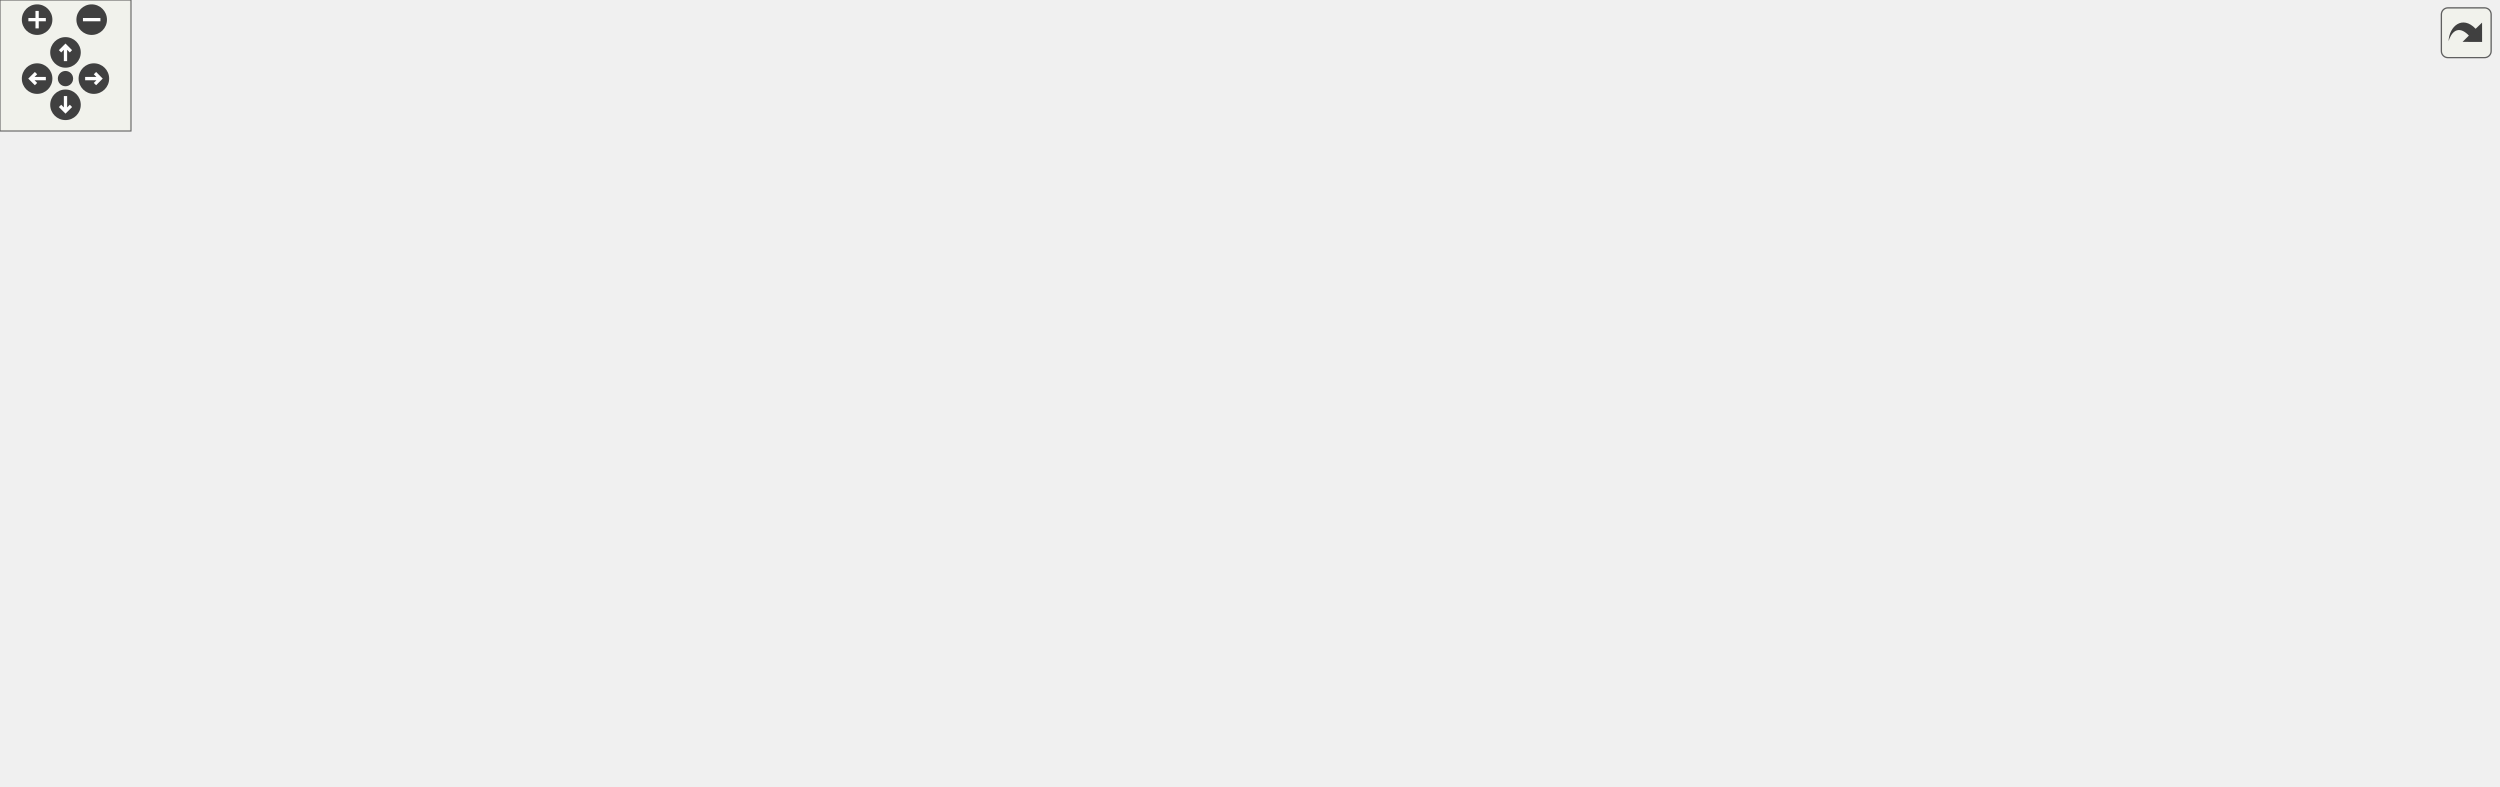
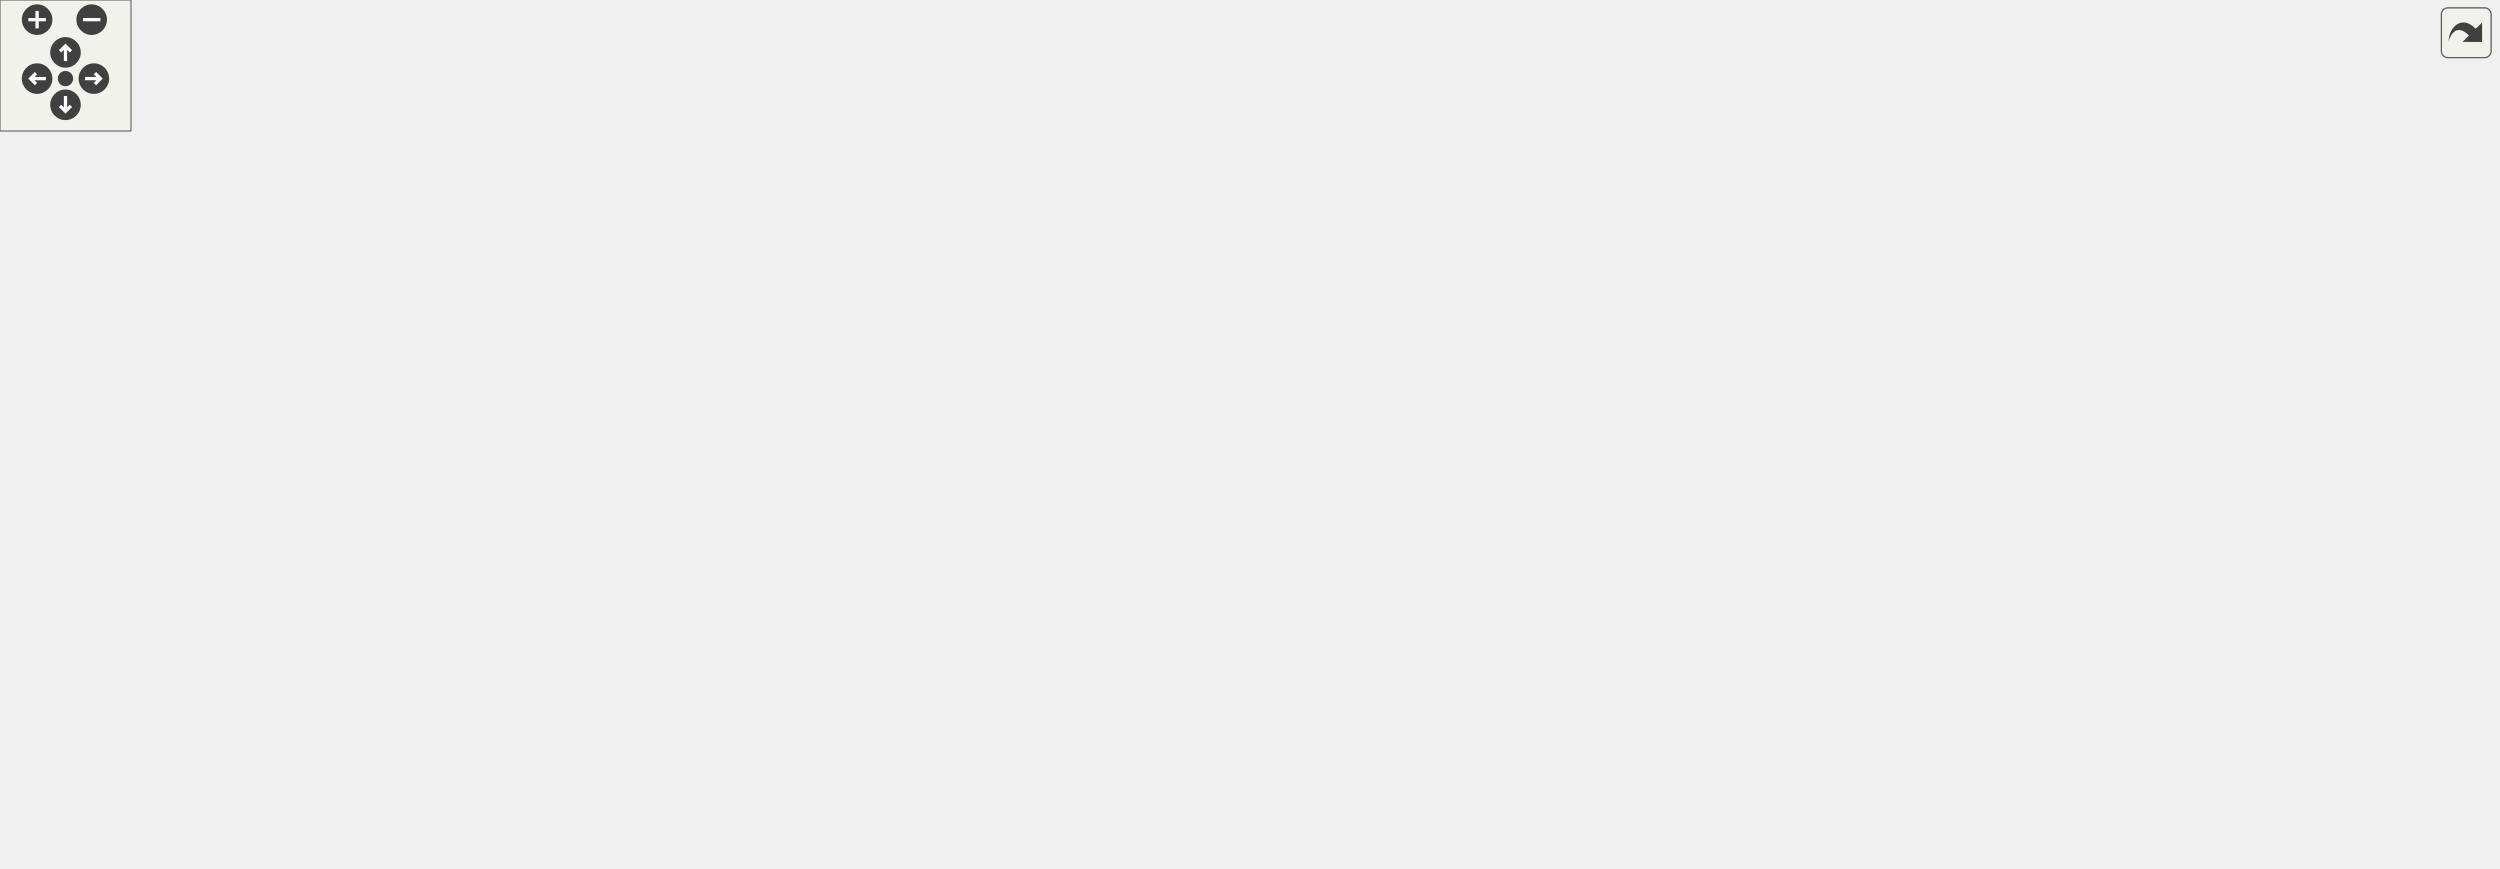
<svg xmlns="http://www.w3.org/2000/svg" xmlns:xlink="http://www.w3.org/1999/xlink" id="main" version="1.1" xml:space="preserve">
  <style type="text/css">
.edge:hover path { stroke: red; }
.edge:hover polygon { stroke: red; fill: red; }
</style>
  <defs>
    <circle id="rim" cx="0" cy="0" r="7" />
    <circle id="rim2" cx="0" cy="0" r="3.5" />
    <g id="zoomPlus">
      <use xlink:href="#rim" fill="#404040">
        <set attributeName="fill" to="#808080" begin="zoomplus.mouseover" end="zoomplus.mouseout" />
      </use>
      <path d="M-4,0h8M0,-4v8" fill="none" stroke="white" stroke-width="1.5" pointer-events="none" />
    </g>
    <g id="zoomMin">
      <use xlink:href="#rim" fill="#404040">
        <set attributeName="fill" to="#808080" begin="zoomminus.mouseover" end="zoomminus.mouseout" />
      </use>
      <path d="M-4,0h8" fill="none" stroke="white" stroke-width="1.5" pointer-events="none" />
    </g>
    <g id="dirArrow">
      <path fill="none" stroke="white" stroke-width="1.5" d="M0,-3.0v7 M-2.5,-0.5L0,-3.0L2.5,-0.5" />
    </g>
    <g id="resetDef">
      <use xlink:href="#rim2" fill="#404040">
        <set attributeName="fill" to="#808080" begin="reset.mouseover" end="reset.mouseout" />
      </use>
    </g>
  </defs>
  <svg id="graph" class="graph">
    <g id="viewport">
      <g id="node1" class="node">
        <g id="a_node1">
          <a xlink:title="Calculates the absolute value of a string representation of a number.">
-             <polygon fill="#bfbfbf" stroke="black" points="1020,-57.5 1020,-87.5 1144,-87.5 1144,-57.5 1020,-57.5" />
-             <text text-anchor="start" x="1028" y="-75.5" font-family="Helvetica,sans-Serif" font-size="10.00">steppable::__internals</text>
-             <text text-anchor="middle" x="1082" y="-64.5" font-family="Helvetica,sans-Serif" font-size="10.00">::arithmetic::abs</text>
+             <polygon fill="#bfbfbf" stroke="black" points="1020,-63.5 1020,-93.5 1144,-93.5 1144,-63.5 1020,-63.5" />
+             <text text-anchor="start" x="1028" y="-81.5" font-family="Helvetica,sans-Serif" font-size="10.00">steppable::__internals</text>
+             <text text-anchor="middle" x="1082" y="-70.5" font-family="Helvetica,sans-Serif" font-size="10.00">::arithmetic::abs</text>
          </a>
        </g>
      </g>
      <g id="node2" class="node">
        <g id="a_node2">
          <a xlink:href="namespacesteppable_1_1____internals_1_1arithmetic.html#aa150ef39a272f7228ae239679247fab3" target="_top" xlink:title="Determines the scale of the quotient of division.">
-             <polygon fill="none" stroke="black" points="798,-115.5 798,-145.5 984,-145.5 984,-115.5 798,-115.5" />
-             <text text-anchor="start" x="806" y="-133.5" font-family="Helvetica,sans-Serif" font-size="10.00">steppable::__internals</text>
-             <text text-anchor="middle" x="891" y="-122.5" font-family="Helvetica,sans-Serif" font-size="10.00">::arithmetic::determineResultScale</text>
+             <polygon fill="none" stroke="black" points="798,-126.5 798,-156.5 984,-156.5 984,-126.5 798,-126.5" />
+             <text text-anchor="start" x="806" y="-144.5" font-family="Helvetica,sans-Serif" font-size="10.00">steppable::__internals</text>
+             <text text-anchor="middle" x="891" y="-133.5" font-family="Helvetica,sans-Serif" font-size="10.00">::arithmetic::determineResultScale</text>
          </a>
        </g>
      </g>
      <g id="edge1" class="edge">
-         <path fill="none" stroke="midnightblue" d="M1022.07,-90.58C996.01,-98.58 965.71,-107.88 940.92,-115.49" />
-         <polygon fill="midnightblue" stroke="midnightblue" points="1023.3,-93.87 1031.84,-87.59 1021.25,-87.18 1023.3,-93.87" />
-       </g>
-       <g id="node17" class="node">
-         <g id="a_node17">
+         <path fill="none" stroke="midnightblue" d="M1026.02,-96.83C997.82,-106.23 963.89,-117.54 937.23,-126.42" />
+         <polygon fill="midnightblue" stroke="midnightblue" points="1027.35,-100.07 1035.73,-93.59 1025.14,-93.43 1027.35,-100.07" />
+       </g>
+       <g id="node18" class="node">
+         <g id="a_node18">
          <a xlink:href="namespacesteppable_1_1____internals_1_1arithmetic.html#a7ff9976bf48df9c832d7489e88004813" target="_top" xlink:title="Gets the greatest common divisor of two string representations of numbers.">
            <polygon fill="none" stroke="black" points="638,-44.5 638,-74.5 762,-74.5 762,-44.5 638,-44.5" />
            <text text-anchor="start" x="646" y="-62.5" font-family="Helvetica,sans-Serif" font-size="10.00">steppable::__internals</text>
            <text text-anchor="middle" x="700" y="-51.5" font-family="Helvetica,sans-Serif" font-size="10.00">::arithmetic::getGCD</text>
          </a>
        </g>
      </g>
-       <g id="edge17" class="edge">
-         <path fill="none" stroke="midnightblue" d="M1009.7,-70.06C938.36,-67.62 829.77,-63.91 762.22,-61.59" />
-         <polygon fill="midnightblue" stroke="midnightblue" points="1009.83,-73.57 1019.95,-70.41 1010.07,-66.57 1009.83,-73.57" />
-       </g>
-       <g id="node18" class="node">
-         <g id="a_node18">
+       <g id="edge20" class="edge">
+         <path fill="none" stroke="midnightblue" d="M1009.7,-74.94C938.36,-71.37 829.77,-65.94 762.22,-62.56" />
+         <polygon fill="midnightblue" stroke="midnightblue" points="1009.78,-78.44 1019.95,-75.45 1010.13,-71.45 1009.78,-78.44" />
+       </g>
+       <g id="node19" class="node">
+         <g id="a_node19">
          <a xlink:href="abs_8cpp.html#a065a3ee9a7ec43a06ab2fddbc3019a17" target="_top" xlink:title=" ">
-             <polygon fill="none" stroke="black" points="870.5,-25 870.5,-44 911.5,-44 911.5,-25 870.5,-25" />
-             <text text-anchor="middle" x="891" y="-32" font-family="Helvetica,sans-Serif" font-size="10.00">main</text>
-           </a>
-         </g>
-       </g>
-       <g id="edge20" class="edge">
-         <path fill="none" stroke="midnightblue" d="M1009.67,-58.16C974.6,-51.11 935.01,-43.15 911.85,-38.49" />
-         <polygon fill="midnightblue" stroke="midnightblue" points="1009.4,-61.68 1019.9,-60.21 1010.78,-54.81 1009.4,-61.68" />
+             <polygon fill="none" stroke="black" points="870.5,-31 870.5,-50 911.5,-50 911.5,-31 870.5,-31" />
+             <text text-anchor="middle" x="891" y="-38" font-family="Helvetica,sans-Serif" font-size="10.00">main</text>
+           </a>
+         </g>
+       </g>
+       <g id="edge23" class="edge">
+         <path fill="none" stroke="midnightblue" d="M1009.67,-64.16C974.6,-57.11 935.01,-49.15 911.85,-44.49" />
+         <polygon fill="midnightblue" stroke="midnightblue" points="1009.4,-67.68 1019.9,-66.21 1010.78,-60.81 1009.4,-67.68" />
      </g>
      <g id="node3" class="node">
        <g id="a_node3">
          <a xlink:href="namespacesteppable_1_1____internals_1_1arithmetic.html#a26194ae8ddb44afb942fbf8335ae1730" target="_top" xlink:title="Divides a string representation of a number by another string representation of a number.">
-             <polygon fill="none" stroke="black" points="638,-115.5 638,-145.5 762,-145.5 762,-115.5 638,-115.5" />
-             <text text-anchor="start" x="646" y="-133.5" font-family="Helvetica,sans-Serif" font-size="10.00">steppable::__internals</text>
-             <text text-anchor="middle" x="700" y="-122.5" font-family="Helvetica,sans-Serif" font-size="10.00">::arithmetic::divide</text>
+             <polygon fill="none" stroke="black" points="638,-126.5 638,-156.5 762,-156.5 762,-126.5 638,-126.5" />
+             <text text-anchor="start" x="646" y="-144.5" font-family="Helvetica,sans-Serif" font-size="10.00">steppable::__internals</text>
+             <text text-anchor="middle" x="700" y="-133.5" font-family="Helvetica,sans-Serif" font-size="10.00">::arithmetic::divide</text>
          </a>
        </g>
      </g>
      <g id="edge2" class="edge">
-         <path fill="none" stroke="midnightblue" d="M787.98,-130.5C779.14,-130.5 770.38,-130.5 762.03,-130.5" />
-         <polygon fill="midnightblue" stroke="midnightblue" points="787.99,-134 797.99,-130.5 787.99,-127 787.99,-134" />
+         <path fill="none" stroke="midnightblue" d="M787.98,-141.5C779.14,-141.5 770.38,-141.5 762.03,-141.5" />
+         <polygon fill="midnightblue" stroke="midnightblue" points="787.99,-145 797.99,-141.5 787.99,-138 787.99,-145" />
      </g>
      <g id="node4" class="node">
        <g id="a_node4">
          <a xlink:href="namespacesteppable_1_1____internals_1_1arithmetic.html#a7e727b70fed2eba6324a6e41d1a1fe03" target="_top" xlink:title=" ">
-             <polygon fill="none" stroke="black" points="445.5,-137.5 445.5,-167.5 585.5,-167.5 585.5,-137.5 445.5,-137.5" />
-             <text text-anchor="start" x="453.5" y="-155.5" font-family="Helvetica,sans-Serif" font-size="10.00">steppable::__internals</text>
-             <text text-anchor="middle" x="515.5" y="-144.5" font-family="Helvetica,sans-Serif" font-size="10.00">::arithmetic::baseConvert</text>
+             <polygon fill="none" stroke="black" points="445.5,-175.5 445.5,-205.5 585.5,-205.5 585.5,-175.5 445.5,-175.5" />
+             <text text-anchor="start" x="453.5" y="-193.5" font-family="Helvetica,sans-Serif" font-size="10.00">steppable::__internals</text>
+             <text text-anchor="middle" x="515.5" y="-182.5" font-family="Helvetica,sans-Serif" font-size="10.00">::arithmetic::baseConvert</text>
          </a>
        </g>
      </g>
      <g id="edge3" class="edge">
-         <path fill="none" stroke="midnightblue" d="M627.98,-139.06C614.07,-140.74 599.5,-142.49 585.65,-144.16" />
-         <polygon fill="midnightblue" stroke="midnightblue" points="628.47,-142.53 637.98,-137.86 627.63,-135.58 628.47,-142.53" />
+         <path fill="none" stroke="midnightblue" d="M632.9,-159.25C613.12,-164.56 591.63,-170.33 572.56,-175.45" />
+         <polygon fill="midnightblue" stroke="midnightblue" points="634,-162.57 642.75,-156.6 632.19,-155.81 634,-162.57" />
      </g>
      <g id="node6" class="node">
        <g id="a_node6">
          <a xlink:href="namespacesteppable_1_1____internals_1_1arithmetic.html#ac9102075acd398b3bdf388f6cc2ef978" target="_top" xlink:title=" ">
-             <polygon fill="none" stroke="black" points="429,-88.5 429,-118.5 602,-118.5 602,-88.5 429,-88.5" />
-             <text text-anchor="start" x="437" y="-106.5" font-family="Helvetica,sans-Serif" font-size="10.00">steppable::__internals</text>
-             <text text-anchor="middle" x="515.5" y="-95.5" font-family="Helvetica,sans-Serif" font-size="10.00">::arithmetic::divideWithQuotient</text>
+             <polygon fill="none" stroke="black" points="429,-126.5 429,-156.5 602,-156.5 602,-126.5 429,-126.5" />
+             <text text-anchor="start" x="437" y="-144.5" font-family="Helvetica,sans-Serif" font-size="10.00">steppable::__internals</text>
+             <text text-anchor="middle" x="515.5" y="-133.5" font-family="Helvetica,sans-Serif" font-size="10.00">::arithmetic::divideWithQuotient</text>
          </a>
        </g>
      </g>
      <g id="edge5" class="edge">
-         <path fill="none" stroke="midnightblue" d="M627.84,-119.97C619.42,-118.73 610.75,-117.44 602.16,-116.17" />
-         <polygon fill="midnightblue" stroke="midnightblue" points="627.57,-123.47 637.98,-121.47 628.6,-116.55 627.57,-123.47" />
+         <path fill="none" stroke="midnightblue" d="M627.84,-141.5C619.42,-141.5 610.75,-141.5 602.16,-141.5" />
+         <polygon fill="midnightblue" stroke="midnightblue" points="627.98,-145 637.98,-141.5 627.98,-138 627.98,-145" />
      </g>
      <g id="node8" class="node">
        <g id="a_node8">
+           <a xlink:href="bindings_8cpp.html#a666bdddd9974c5edbfc711175806eccd" target="_top" xlink:title=" ">
+             <polygon fill="none" stroke="black" points="98.5,-176 98.5,-195 211.5,-195 211.5,-176 98.5,-176" />
+             <text text-anchor="middle" x="155" y="-183" font-family="Helvetica,sans-Serif" font-size="10.00">PYBIND11_MODULE</text>
+           </a>
+         </g>
+       </g>
+       <g id="edge10" class="edge">
+         <path fill="none" stroke="midnightblue" d="M640.67,-123.94C628.03,-120.84 614.66,-118.11 602,-116.5 455.18,-97.88 411.48,-76.44 269,-116.5 227.4,-128.2 185.96,-159.93 166.88,-175.96" />
+         <polygon fill="midnightblue" stroke="midnightblue" points="640.06,-127.39 650.62,-126.48 641.79,-120.61 640.06,-127.39" />
+       </g>
+       <g id="node9" class="node">
+         <g id="a_node9">
          <a xlink:href="division_8cpp.html#a065a3ee9a7ec43a06ab2fddbc3019a17" target="_top" xlink:title=" ">
            <polygon fill="none" stroke="black" points="495,-50 495,-69 536,-69 536,-50 495,-50" />
            <text text-anchor="middle" x="515.5" y="-57" font-family="Helvetica,sans-Serif" font-size="10.00">main</text>
          </a>
        </g>
      </g>
-       <g id="edge7" class="edge">
-         <path fill="none" stroke="midnightblue" d="M666.34,-110.09C648,-99.38 624.37,-86.8 602,-78.5 580.19,-70.4 553.91,-65.2 536.29,-62.32" />
-         <polygon fill="midnightblue" stroke="midnightblue" points="664.77,-113.22 675.15,-115.32 668.34,-107.21 664.77,-113.22" />
-       </g>
-       <g id="node9" class="node">
-         <g id="a_node9">
-           <a xlink:href="classsteppable_1_1Number.html#aa66cc95056779a87d04caaf621b662bb" target="_top" xlink:title="Divides two numbers.">
-             <polygon fill="none" stroke="black" points="457.5,-225.5 457.5,-255.5 573.5,-255.5 573.5,-225.5 457.5,-225.5" />
-             <text text-anchor="start" x="465.5" y="-243.5" font-family="Helvetica,sans-Serif" font-size="10.00">steppable::Number::</text>
-             <text text-anchor="middle" x="515.5" y="-232.5" font-family="Helvetica,sans-Serif" font-size="10.00">operator/</text>
-           </a>
-         </g>
-       </g>
      <g id="edge8" class="edge">
-         <path fill="none" stroke="midnightblue" d="M678.77,-153.06C660.46,-172.21 631.85,-199.12 602,-215.5 593.19,-220.34 583.34,-224.33 573.55,-227.59" />
-         <polygon fill="midnightblue" stroke="midnightblue" points="681.45,-155.32 685.73,-145.63 676.34,-150.54 681.45,-155.32" />
+         <path fill="none" stroke="midnightblue" d="M669.19,-120.85C650.54,-108.66 625.65,-93.67 602,-83.5 580.19,-74.12 553.68,-67.34 536.02,-63.43" />
+         <polygon fill="midnightblue" stroke="midnightblue" points="667.28,-123.78 677.55,-126.4 671.15,-117.95 667.28,-123.78" />
      </g>
      <g id="node10" class="node">
        <g id="a_node10">
+           <a xlink:href="classsteppable_1_1Number.html#aa66cc95056779a87d04caaf621b662bb" target="_top" xlink:title="Divides two numbers.">
+             <polygon fill="none" stroke="black" points="457.5,-224.5 457.5,-254.5 573.5,-254.5 573.5,-224.5 457.5,-224.5" />
+             <text text-anchor="start" x="465.5" y="-242.5" font-family="Helvetica,sans-Serif" font-size="10.00">steppable::Number::</text>
+             <text text-anchor="middle" x="515.5" y="-231.5" font-family="Helvetica,sans-Serif" font-size="10.00">operator/</text>
+           </a>
+         </g>
+       </g>
+       <g id="edge9" class="edge">
+         <path fill="none" stroke="midnightblue" d="M675.45,-163.58C656.8,-179.99 629.41,-201.83 602,-215.5 593.17,-219.9 583.41,-223.61 573.74,-226.68" />
+         <polygon fill="midnightblue" stroke="midnightblue" points="678.02,-165.97 683.13,-156.69 673.35,-160.76 678.02,-165.97" />
+       </g>
+       <g id="node11" class="node">
+         <g id="a_node11">
          <a xlink:href="powerReport_8cpp.html#afff5f8aa771cf432836ef03f6f442dae" target="_top" xlink:title="Reports a power operation.">
-             <polygon fill="none" stroke="black" points="477.5,-187 477.5,-206 553.5,-206 553.5,-187 477.5,-187" />
-             <text text-anchor="middle" x="515.5" y="-194" font-family="Helvetica,sans-Serif" font-size="10.00">reportPower</text>
-           </a>
-         </g>
-       </g>
-       <g id="edge9" class="edge">
-         <path fill="none" stroke="midnightblue" d="M662.32,-150.17C644.49,-159.14 622.53,-169.32 602,-176.5 586.46,-181.93 568.81,-186.34 553.6,-189.62" />
-         <polygon fill="midnightblue" stroke="midnightblue" points="663.92,-153.28 671.23,-145.62 660.73,-147.05 663.92,-153.28" />
-       </g>
-       <g id="node16" class="node">
-         <g id="a_node16">
+             <polygon fill="none" stroke="black" points="477.5,-274 477.5,-293 553.5,-293 553.5,-274 477.5,-274" />
+             <text text-anchor="middle" x="515.5" y="-281" font-family="Helvetica,sans-Serif" font-size="10.00">reportPower</text>
+           </a>
+         </g>
+       </g>
+       <g id="edge11" class="edge">
+         <path fill="none" stroke="midnightblue" d="M686.71,-165.59C671.01,-193.84 641.1,-239.94 602,-264.5 587.58,-273.56 569.41,-278.33 553.53,-280.83" />
+         <polygon fill="midnightblue" stroke="midnightblue" points="689.82,-167.21 691.49,-156.75 683.66,-163.88 689.82,-167.21" />
+       </g>
+       <g id="node17" class="node">
+         <g id="a_node17">
          <a xlink:href="classsteppable_1_1Fraction.html#a9cf64d847c268d9334775c572ef75dfa" target="_top" xlink:title="Simplifies a fraction. This function simplifies the fraction by dividing the top and bottom component...">
            <polygon fill="none" stroke="black" points="460.5,-0.5 460.5,-30.5 570.5,-30.5 570.5,-0.5 460.5,-0.5" />
            <text text-anchor="start" x="468.5" y="-18.5" font-family="Helvetica,sans-Serif" font-size="10.00">steppable::Fraction</text>
            <text text-anchor="middle" x="515.5" y="-7.5" font-family="Helvetica,sans-Serif" font-size="10.00">::simplify</text>
          </a>
        </g>
      </g>
-       <g id="edge16" class="edge">
-         <path fill="none" stroke="midnightblue" d="M668.91,-109.36C658.7,-101.67 647.49,-92.62 638,-83.5 620.02,-66.24 622.86,-54.14 602,-40.5 592.55,-34.32 581.54,-29.63 570.62,-26.09" />
-         <polygon fill="midnightblue" stroke="midnightblue" points="667.06,-112.35 677.18,-115.48 671.22,-106.72 667.06,-112.35" />
+       <g id="edge19" class="edge">
+         <path fill="none" stroke="midnightblue" d="M674.69,-119.57C663.26,-108.97 649.62,-95.88 638,-83.5 620.94,-65.33 622.86,-54.14 602,-40.5 592.55,-34.32 581.54,-29.63 570.62,-26.09" />
+         <polygon fill="midnightblue" stroke="midnightblue" points="672.47,-122.29 682.2,-126.48 677.21,-117.13 672.47,-122.29" />
      </g>
      <g id="node5" class="node">
        <g id="a_node5">
          <a xlink:href="baseConvert_8cpp.html#ae66f6b31b5ad750f1fe042a706a4e3d4" target="_top" xlink:title=" ">
-             <polygon fill="none" stroke="black" points="310.5,-143 310.5,-162 351.5,-162 351.5,-143 310.5,-143" />
-             <text text-anchor="middle" x="331" y="-150" font-family="Helvetica,sans-Serif" font-size="10.00">main</text>
+             <polygon fill="none" stroke="black" points="310.5,-214 310.5,-233 351.5,-233 351.5,-214 310.5,-214" />
+             <text text-anchor="middle" x="331" y="-221" font-family="Helvetica,sans-Serif" font-size="10.00">main</text>
          </a>
        </g>
      </g>
      <g id="edge4" class="edge">
-         <path fill="none" stroke="midnightblue" d="M434.93,-152.5C404.27,-152.5 371.82,-152.5 351.74,-152.5" />
-         <polygon fill="midnightblue" stroke="midnightblue" points="435.24,-156 445.24,-152.5 435.24,-149 435.24,-156" />
+         <path fill="none" stroke="midnightblue" d="M435.33,-204.81C404.55,-210.38 371.91,-216.28 351.74,-219.93" />
+         <polygon fill="midnightblue" stroke="midnightblue" points="436.03,-208.25 445.24,-203.02 434.78,-201.36 436.03,-208.25" />
      </g>
      <g id="node7" class="node">
        <g id="a_node7">
          <a xlink:href="classsteppable_1_1Number.html#a6e98fb3dedfd70f3956e9d299733a58d" target="_top" xlink:title="Calculates the remainder of two numbers. (Modulus)">
-             <polygon fill="none" stroke="black" points="273,-88.5 273,-118.5 389,-118.5 389,-88.5 273,-88.5" />
-             <text text-anchor="start" x="281" y="-106.5" font-family="Helvetica,sans-Serif" font-size="10.00">steppable::Number::</text>
-             <text text-anchor="middle" x="331" y="-95.5" font-family="Helvetica,sans-Serif" font-size="10.00">operator%</text>
+             <polygon fill="none" stroke="black" points="273,-126.5 273,-156.5 389,-156.5 389,-126.5 273,-126.5" />
+             <text text-anchor="start" x="281" y="-144.5" font-family="Helvetica,sans-Serif" font-size="10.00">steppable::Number::</text>
+             <text text-anchor="middle" x="331" y="-133.5" font-family="Helvetica,sans-Serif" font-size="10.00">operator%</text>
          </a>
        </g>
      </g>
      <g id="edge6" class="edge">
-         <path fill="none" stroke="midnightblue" d="M418.78,-103.5C408.7,-103.5 398.7,-103.5 389.26,-103.5" />
-         <polygon fill="midnightblue" stroke="midnightblue" points="418.86,-107 428.86,-103.5 418.86,-100 418.86,-107" />
-       </g>
-       <g id="node11" class="node">
-         <g id="a_node11">
-           <a xlink:href="namespacesteppable_1_1____internals_1_1arithmetic.html#a50acfa1ad06ce385943ddd207146c9e0" target="_top" xlink:title="Raises a string representation of a number to a power.">
-             <polygon fill="none" stroke="black" points="269,-225.5 269,-255.5 393,-255.5 393,-225.5 269,-225.5" />
-             <text text-anchor="start" x="277" y="-243.5" font-family="Helvetica,sans-Serif" font-size="10.00">steppable::__internals</text>
-             <text text-anchor="middle" x="331" y="-232.5" font-family="Helvetica,sans-Serif" font-size="10.00">::arithmetic::power</text>
-           </a>
-         </g>
-       </g>
-       <g id="edge10" class="edge">
-         <path fill="none" stroke="midnightblue" d="M467.59,-206.63C455.03,-209.42 441.48,-212.51 429,-215.5 416.06,-218.6 402.2,-222.08 389.11,-225.44" />
-         <polygon fill="midnightblue" stroke="midnightblue" points="468.39,-210.03 477.4,-204.46 466.88,-203.2 468.39,-210.03" />
-       </g>
-       <g id="edge13" class="edge">
-         <path fill="none" stroke="midnightblue" d="M392.77,-257.92C404.68,-260.66 417.16,-263.06 429,-264.5 505.32,-273.8 526.93,-281.11 602,-264.5 707.27,-241.21 819.72,-175.34 866.99,-145.51" />
-         <polygon fill="midnightblue" stroke="midnightblue" points="393.46,-254.49 382.92,-255.56 391.82,-261.29 393.46,-254.49" />
+         <path fill="none" stroke="midnightblue" d="M418.78,-141.5C408.7,-141.5 398.7,-141.5 389.26,-141.5" />
+         <polygon fill="midnightblue" stroke="midnightblue" points="418.86,-145 428.86,-141.5 418.86,-138 418.86,-145" />
+       </g>
+       <g id="edge7" class="edge">
+         <path fill="none" stroke="midnightblue" d="M435.22,-158.47C421.2,-161.1 406.71,-163.57 393,-165.5 331.26,-174.18 259.89,-179.58 211.74,-182.55" />
+         <polygon fill="midnightblue" stroke="midnightblue" points="436.17,-161.86 445.33,-156.54 434.85,-154.98 436.17,-161.86" />
      </g>
      <g id="node12" class="node">
        <g id="a_node12">
+           <a xlink:href="namespacesteppable_1_1____internals_1_1arithmetic.html#a50acfa1ad06ce385943ddd207146c9e0" target="_top" xlink:title="Raises a string representation of a number to a power.">
+             <polygon fill="none" stroke="black" points="269,-268.5 269,-298.5 393,-298.5 393,-268.5 269,-268.5" />
+             <text text-anchor="start" x="277" y="-286.5" font-family="Helvetica,sans-Serif" font-size="10.00">steppable::__internals</text>
+             <text text-anchor="middle" x="331" y="-275.5" font-family="Helvetica,sans-Serif" font-size="10.00">::arithmetic::power</text>
+           </a>
+         </g>
+       </g>
+       <g id="edge12" class="edge">
+         <path fill="none" stroke="midnightblue" d="M467.1,-283.5C444.49,-283.5 417.17,-283.5 393.03,-283.5" />
+         <polygon fill="midnightblue" stroke="midnightblue" points="467.13,-287 477.13,-283.5 467.13,-280 467.13,-287" />
+       </g>
+       <g id="edge15" class="edge">
+         <path fill="none" stroke="midnightblue" d="M401.5,-300.51C456.71,-311.14 535.43,-319.84 602,-302.5 713.42,-273.47 827.42,-190.77 871.26,-156.58" />
+         <polygon fill="midnightblue" stroke="midnightblue" points="401.96,-297.03 391.47,-298.5 400.59,-303.89 401.96,-297.03" />
+       </g>
+       <g id="edge18" class="edge">
+         <path fill="none" stroke="midnightblue" d="M297.63,-262.92C288.22,-256.62 278.04,-249.5 269,-242.5 252.08,-229.39 251.57,-221.14 233,-210.5 221.66,-204 208.4,-198.93 196.1,-195.1" />
+         <polygon fill="midnightblue" stroke="midnightblue" points="295.74,-265.87 306.02,-268.45 299.6,-260.02 295.74,-265.87" />
+       </g>
+       <g id="node13" class="node">
+         <g id="a_node13">
          <a xlink:href="namespacesteppable_1_1____internals_1_1arithmetic.html#afc4c4f319dadbb5b1ff481132f008374" target="_top" xlink:title="Converts a string representation of a number from one base to another.">
-             <polygon fill="none" stroke="black" points="77,-269.5 77,-299.5 233,-299.5 233,-269.5 77,-269.5" />
-             <text text-anchor="start" x="85" y="-287.5" font-family="Helvetica,sans-Serif" font-size="10.00">steppable::__internals</text>
-             <text text-anchor="middle" x="155" y="-276.5" font-family="Helvetica,sans-Serif" font-size="10.00">::arithmetic::decimalConvert</text>
-           </a>
-         </g>
-       </g>
-       <g id="edge11" class="edge">
-         <path fill="none" stroke="midnightblue" d="M260.85,-257.99C245.82,-261.79 230.04,-265.78 215.42,-269.47" />
-         <polygon fill="midnightblue" stroke="midnightblue" points="261.77,-261.36 270.61,-255.52 260.05,-254.58 261.77,-261.36" />
+             <polygon fill="none" stroke="black" points="77,-219.5 77,-249.5 233,-249.5 233,-219.5 77,-219.5" />
+             <text text-anchor="start" x="85" y="-237.5" font-family="Helvetica,sans-Serif" font-size="10.00">steppable::__internals</text>
+             <text text-anchor="middle" x="155" y="-226.5" font-family="Helvetica,sans-Serif" font-size="10.00">::arithmetic::decimalConvert</text>
+           </a>
+         </g>
+       </g>
+       <g id="edge13" class="edge">
+         <path fill="none" stroke="midnightblue" d="M266.72,-265.68C247.93,-260.39 227.55,-254.65 209.45,-249.55" />
+         <polygon fill="midnightblue" stroke="midnightblue" points="265.8,-269.06 276.37,-268.4 267.7,-262.32 265.8,-269.06" />
+       </g>
+       <g id="node15" class="node">
+         <g id="a_node15">
+           <a xlink:href="power_8cpp.html#a065a3ee9a7ec43a06ab2fddbc3019a17" target="_top" xlink:title=" ">
+             <polygon fill="none" stroke="black" points="134.5,-318 134.5,-337 175.5,-337 175.5,-318 134.5,-318" />
+             <text text-anchor="middle" x="155" y="-325" font-family="Helvetica,sans-Serif" font-size="10.00">main</text>
+           </a>
+         </g>
+       </g>
+       <g id="edge16" class="edge">
+         <path fill="none" stroke="midnightblue" d="M262.32,-301.04C252.49,-303.56 242.49,-306.11 233,-308.5 213.51,-313.42 191.2,-318.91 175.64,-322.71" />
+         <polygon fill="midnightblue" stroke="midnightblue" points="263.25,-304.41 272.06,-298.54 261.51,-297.63 263.25,-304.41" />
+       </g>
+       <g id="node16" class="node">
+         <g id="a_node16">
+           <a xlink:href="classsteppable_1_1Number.html#aed9d4c238a2876ca951187b6f6173fd9" target="_top" xlink:title="Raises the number to a power.">
+             <polygon fill="none" stroke="black" points="97,-268.5 97,-298.5 213,-298.5 213,-268.5 97,-268.5" />
+             <text text-anchor="start" x="105" y="-286.5" font-family="Helvetica,sans-Serif" font-size="10.00">steppable::Number::</text>
+             <text text-anchor="middle" x="155" y="-275.5" font-family="Helvetica,sans-Serif" font-size="10.00">operator^</text>
+           </a>
+         </g>
+       </g>
+       <g id="edge17" class="edge">
+         <path fill="none" stroke="midnightblue" d="M258.32,-283.5C243.22,-283.5 227.48,-283.5 213.01,-283.5" />
+         <polygon fill="midnightblue" stroke="midnightblue" points="258.65,-287 268.65,-283.5 258.65,-280 258.65,-287" />
      </g>
      <g id="node14" class="node">
        <g id="a_node14">
-           <a xlink:href="power_8cpp.html#a065a3ee9a7ec43a06ab2fddbc3019a17" target="_top" xlink:title=" ">
-             <polygon fill="none" stroke="black" points="134.5,-231 134.5,-250 175.5,-250 175.5,-231 134.5,-231" />
-             <text text-anchor="middle" x="155" y="-238" font-family="Helvetica,sans-Serif" font-size="10.00">main</text>
+           <a xlink:href="decimalConvert_8cpp.html#ac2c7bcd6d73ca32ee42312d0fa0b1aa9" target="_top" xlink:title=" ">
+             <polygon fill="none" stroke="black" points="0,-225 0,-244 41,-244 41,-225 0,-225" />
+             <text text-anchor="middle" x="20.5" y="-232" font-family="Helvetica,sans-Serif" font-size="10.00">main</text>
          </a>
        </g>
      </g>
      <g id="edge14" class="edge">
-         <path fill="none" stroke="midnightblue" d="M258.55,-240.5C228.42,-240.5 195.71,-240.5 175.53,-240.5" />
-         <polygon fill="midnightblue" stroke="midnightblue" points="258.65,-244 268.65,-240.5 258.65,-237 258.65,-244" />
-       </g>
-       <g id="node15" class="node">
-         <g id="a_node15">
-           <a xlink:href="classsteppable_1_1Number.html#aed9d4c238a2876ca951187b6f6173fd9" target="_top" xlink:title="Raises the number to a power.">
-             <polygon fill="none" stroke="black" points="97,-181.5 97,-211.5 213,-211.5 213,-181.5 97,-181.5" />
-             <text text-anchor="start" x="105" y="-199.5" font-family="Helvetica,sans-Serif" font-size="10.00">steppable::Number::</text>
-             <text text-anchor="middle" x="155" y="-188.5" font-family="Helvetica,sans-Serif" font-size="10.00">operator^</text>
-           </a>
-         </g>
-       </g>
-       <g id="edge15" class="edge">
-         <path fill="none" stroke="midnightblue" d="M260.86,-223.02C245.02,-219.01 228.34,-214.79 213.07,-210.93" />
-         <polygon fill="midnightblue" stroke="midnightblue" points="260.05,-226.42 270.61,-225.48 261.77,-219.64 260.05,-226.42" />
-       </g>
-       <g id="node13" class="node">
-         <g id="a_node13">
-           <a xlink:href="decimalConvert_8cpp.html#ac2c7bcd6d73ca32ee42312d0fa0b1aa9" target="_top" xlink:title=" ">
-             <polygon fill="none" stroke="black" points="0,-275 0,-294 41,-294 41,-275 0,-275" />
-             <text text-anchor="middle" x="20.5" y="-282" font-family="Helvetica,sans-Serif" font-size="10.00">main</text>
-           </a>
-         </g>
-       </g>
-       <g id="edge12" class="edge">
-         <path fill="none" stroke="midnightblue" d="M66.86,-284.5C57.39,-284.5 48.56,-284.5 41.25,-284.5" />
-         <polygon fill="midnightblue" stroke="midnightblue" points="66.92,-288 76.92,-284.5 66.92,-281 66.92,-288" />
-       </g>
-       <g id="edge18" class="edge">
+         <path fill="none" stroke="midnightblue" d="M66.86,-234.5C57.39,-234.5 48.56,-234.5 41.25,-234.5" />
+         <polygon fill="midnightblue" stroke="midnightblue" points="66.92,-238 76.92,-234.5 66.92,-231 66.92,-238" />
+       </g>
+       <g id="edge21" class="edge">
        <path fill="none" stroke="midnightblue" d="M627.85,-59.5C594.77,-59.5 557.98,-59.5 536.06,-59.5" />
        <polygon fill="midnightblue" stroke="midnightblue" points="627.98,-63 637.98,-59.5 627.98,-56 627.98,-63" />
      </g>
-       <g id="edge19" class="edge">
+       <g id="edge22" class="edge">
        <path fill="none" stroke="midnightblue" d="M628.13,-42.41C609.06,-37.82 588.73,-32.91 570.72,-28.57" />
        <polygon fill="midnightblue" stroke="midnightblue" points="627.43,-45.85 637.98,-44.79 629.08,-39.04 627.43,-45.85" />
      </g>
    </g>
  </svg>
  <g id="navigator" transform="translate(0 0)" fill="#404254">
    <rect fill="#f2f5e9" fill-opacity="0.5" stroke="#606060" stroke-width=".5" x="0" y="0" width="60" height="60" />
    <use id="zoomplus" xlink:href="#zoomPlus" x="17" y="9" />
    <use id="zoomminus" xlink:href="#zoomMin" x="42" y="9" />
    <use id="reset" xlink:href="#resetDef" x="30" y="36" />
    <g id="arrowUp" xlink:href="#dirArrow" transform="translate(30 24)">
      <use xlink:href="#rim" fill="#404040">
        <set attributeName="fill" to="#808080" begin="arrowUp.mouseover" end="arrowUp.mouseout" />
      </use>
      <path fill="none" stroke="white" stroke-width="1.5" d="M0,-3.0v7 M-2.5,-0.5L0,-3.0L2.5,-0.5" />
    </g>
    <g id="arrowRight" xlink:href="#dirArrow" transform="rotate(90) translate(36 -43)">
      <use xlink:href="#rim" fill="#404040">
        <set attributeName="fill" to="#808080" begin="arrowRight.mouseover" end="arrowRight.mouseout" />
      </use>
      <path fill="none" stroke="white" stroke-width="1.5" d="M0,-3.0v7 M-2.5,-0.5L0,-3.0L2.5,-0.5" />
    </g>
    <g id="arrowDown" xlink:href="#dirArrow" transform="rotate(180) translate(-30 -48)">
      <use xlink:href="#rim" fill="#404040">
        <set attributeName="fill" to="#808080" begin="arrowDown.mouseover" end="arrowDown.mouseout" />
      </use>
      <path fill="none" stroke="white" stroke-width="1.5" d="M0,-3.0v7 M-2.5,-0.5L0,-3.0L2.5,-0.5" />
    </g>
    <g id="arrowLeft" xlink:href="#dirArrow" transform="rotate(270) translate(-36 17)">
      <use xlink:href="#rim" fill="#404040">
        <set attributeName="fill" to="#808080" begin="arrowLeft.mouseover" end="arrowLeft.mouseout" />
      </use>
      <path fill="none" stroke="white" stroke-width="1.5" d="M0,-3.0v7 M-2.5,-0.5L0,-3.0L2.5,-0.5" />
    </g>
  </g>
  <svg viewBox="0 0 15 15" width="100%" height="30px" preserveAspectRatio="xMaxYMin meet">
    <g id="arrow_out" transform="scale(0.3 0.3)">
      <a xlink:href="namespacesteppable_1_1____internals_1_1arithmetic_a37bfff2d022f3dd5e5a15e800ecfd5d6_icgraph_org.svg" target="_base">
        <rect id="button" ry="5" rx="5" y="6" x="6" height="38" width="38" fill="#f2f5e9" fill-opacity="0.5" stroke="#606060" stroke-width="1.0" />
        <path id="arrow" d="M 11.5,31.437 C 11.94,20.098 22.043,11.323 32.159,21.979 L 37.069,17.246 C 37.069,17.246 37.088,32 37.088,32 L 22.16,31.978 C 22.16,31.978 26.998,27.14 26.998,27.14 C 18.529,18.264 13.292,25.23 11.5,31.437 z" style="fill:#404040;" />
      </a>
    </g>
  </svg>
</svg>
